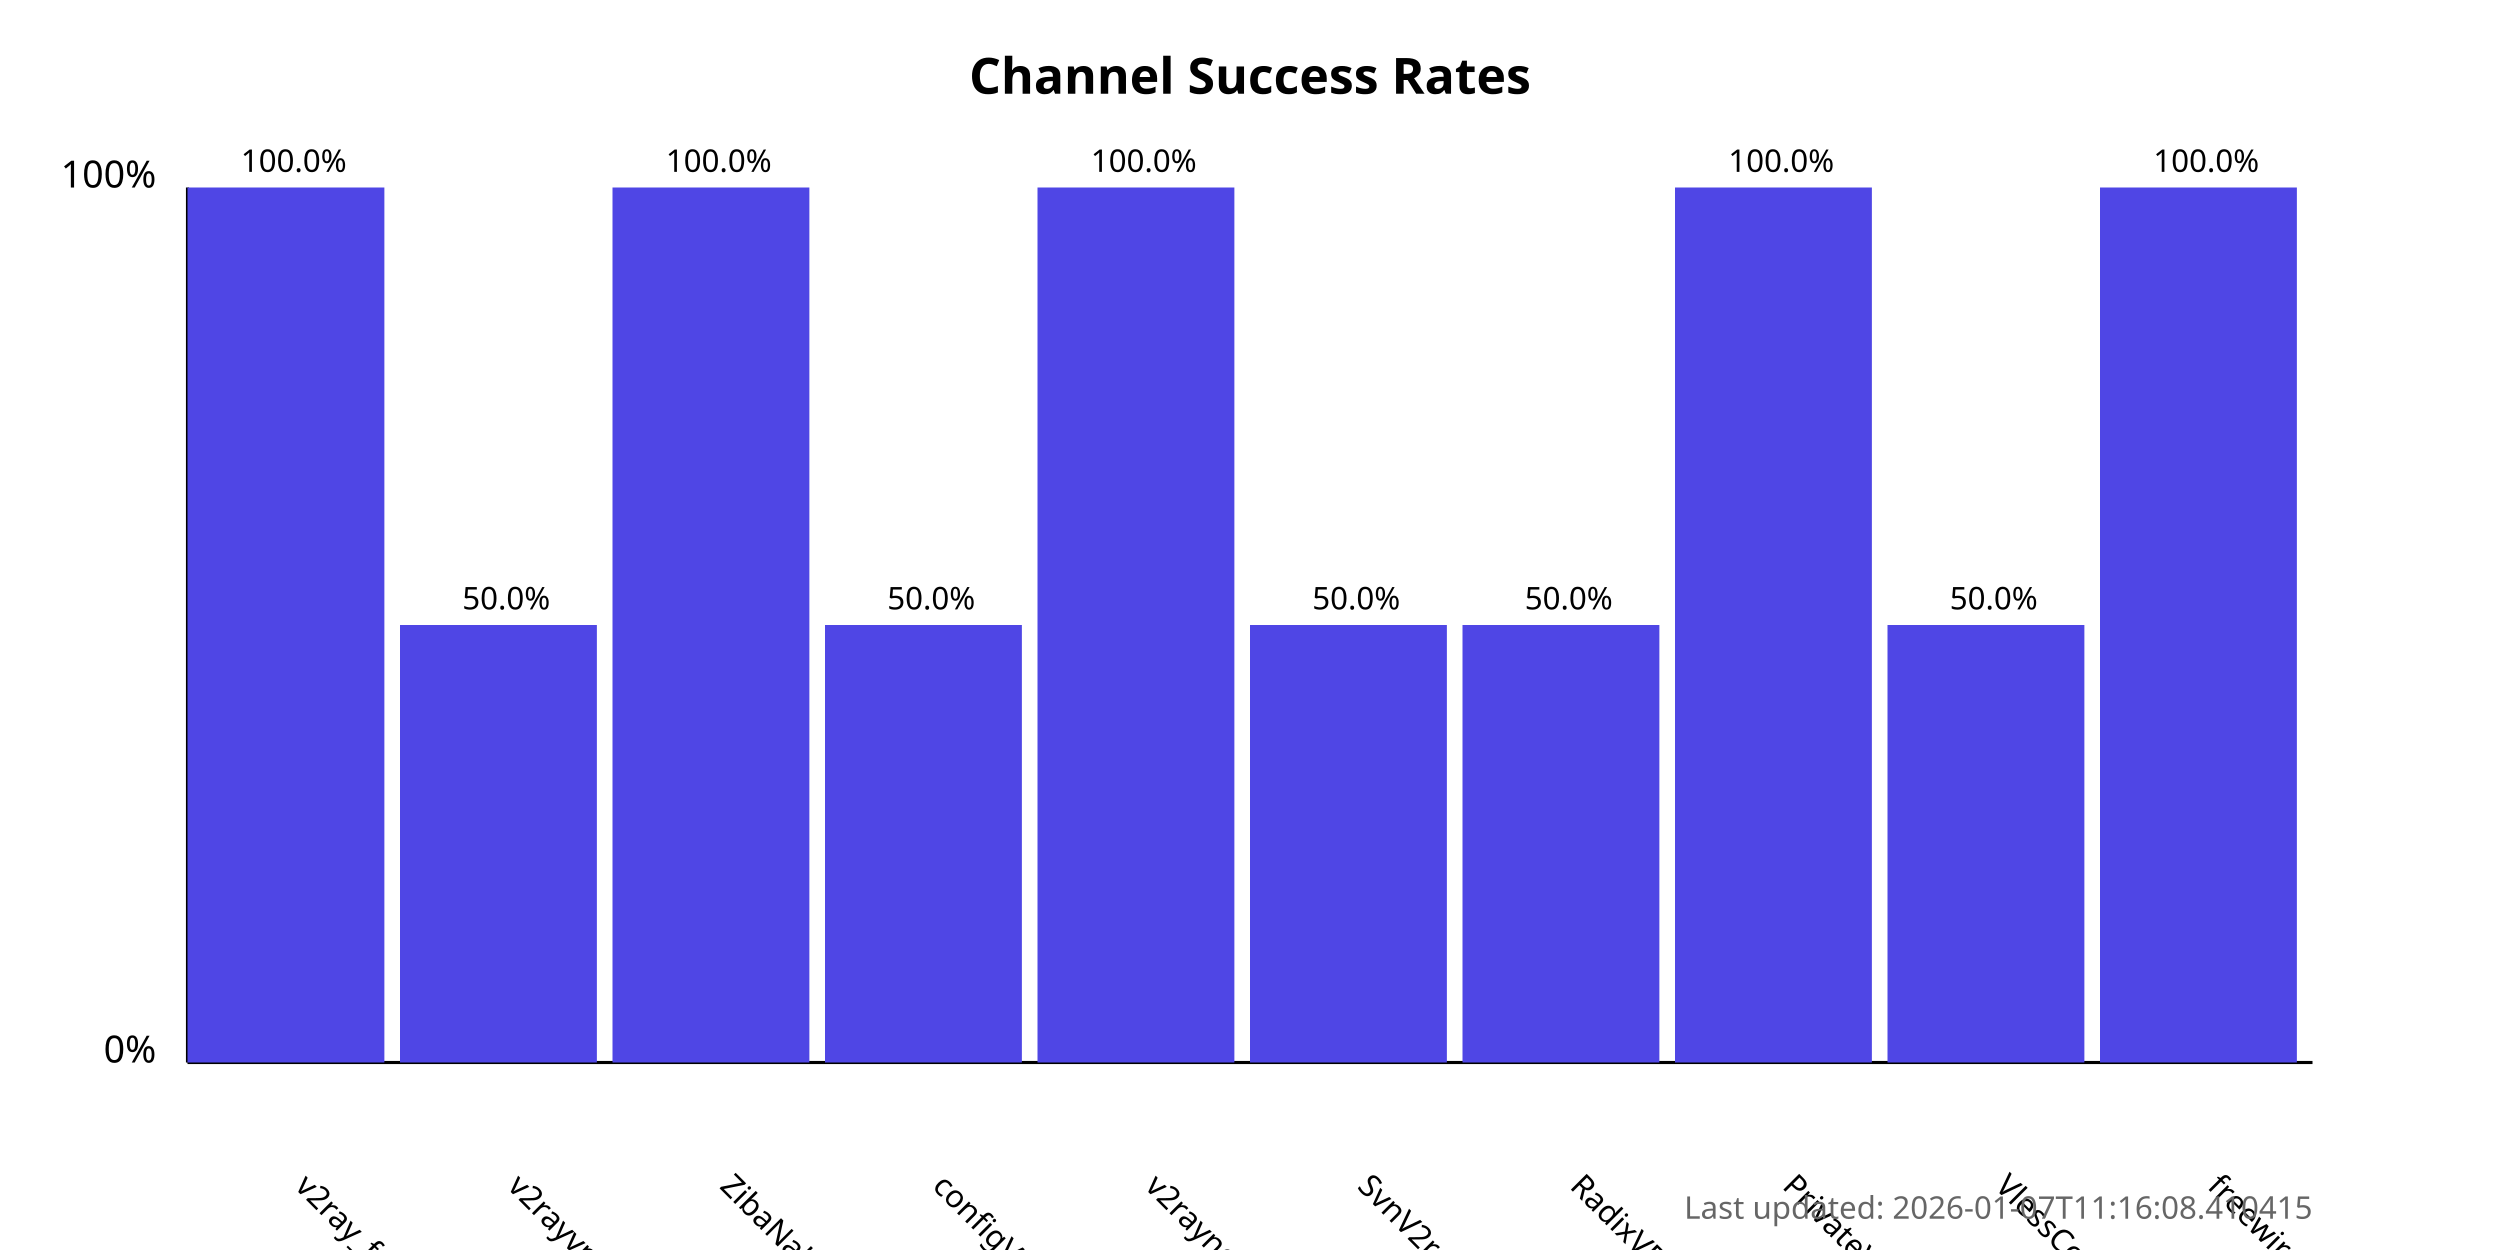
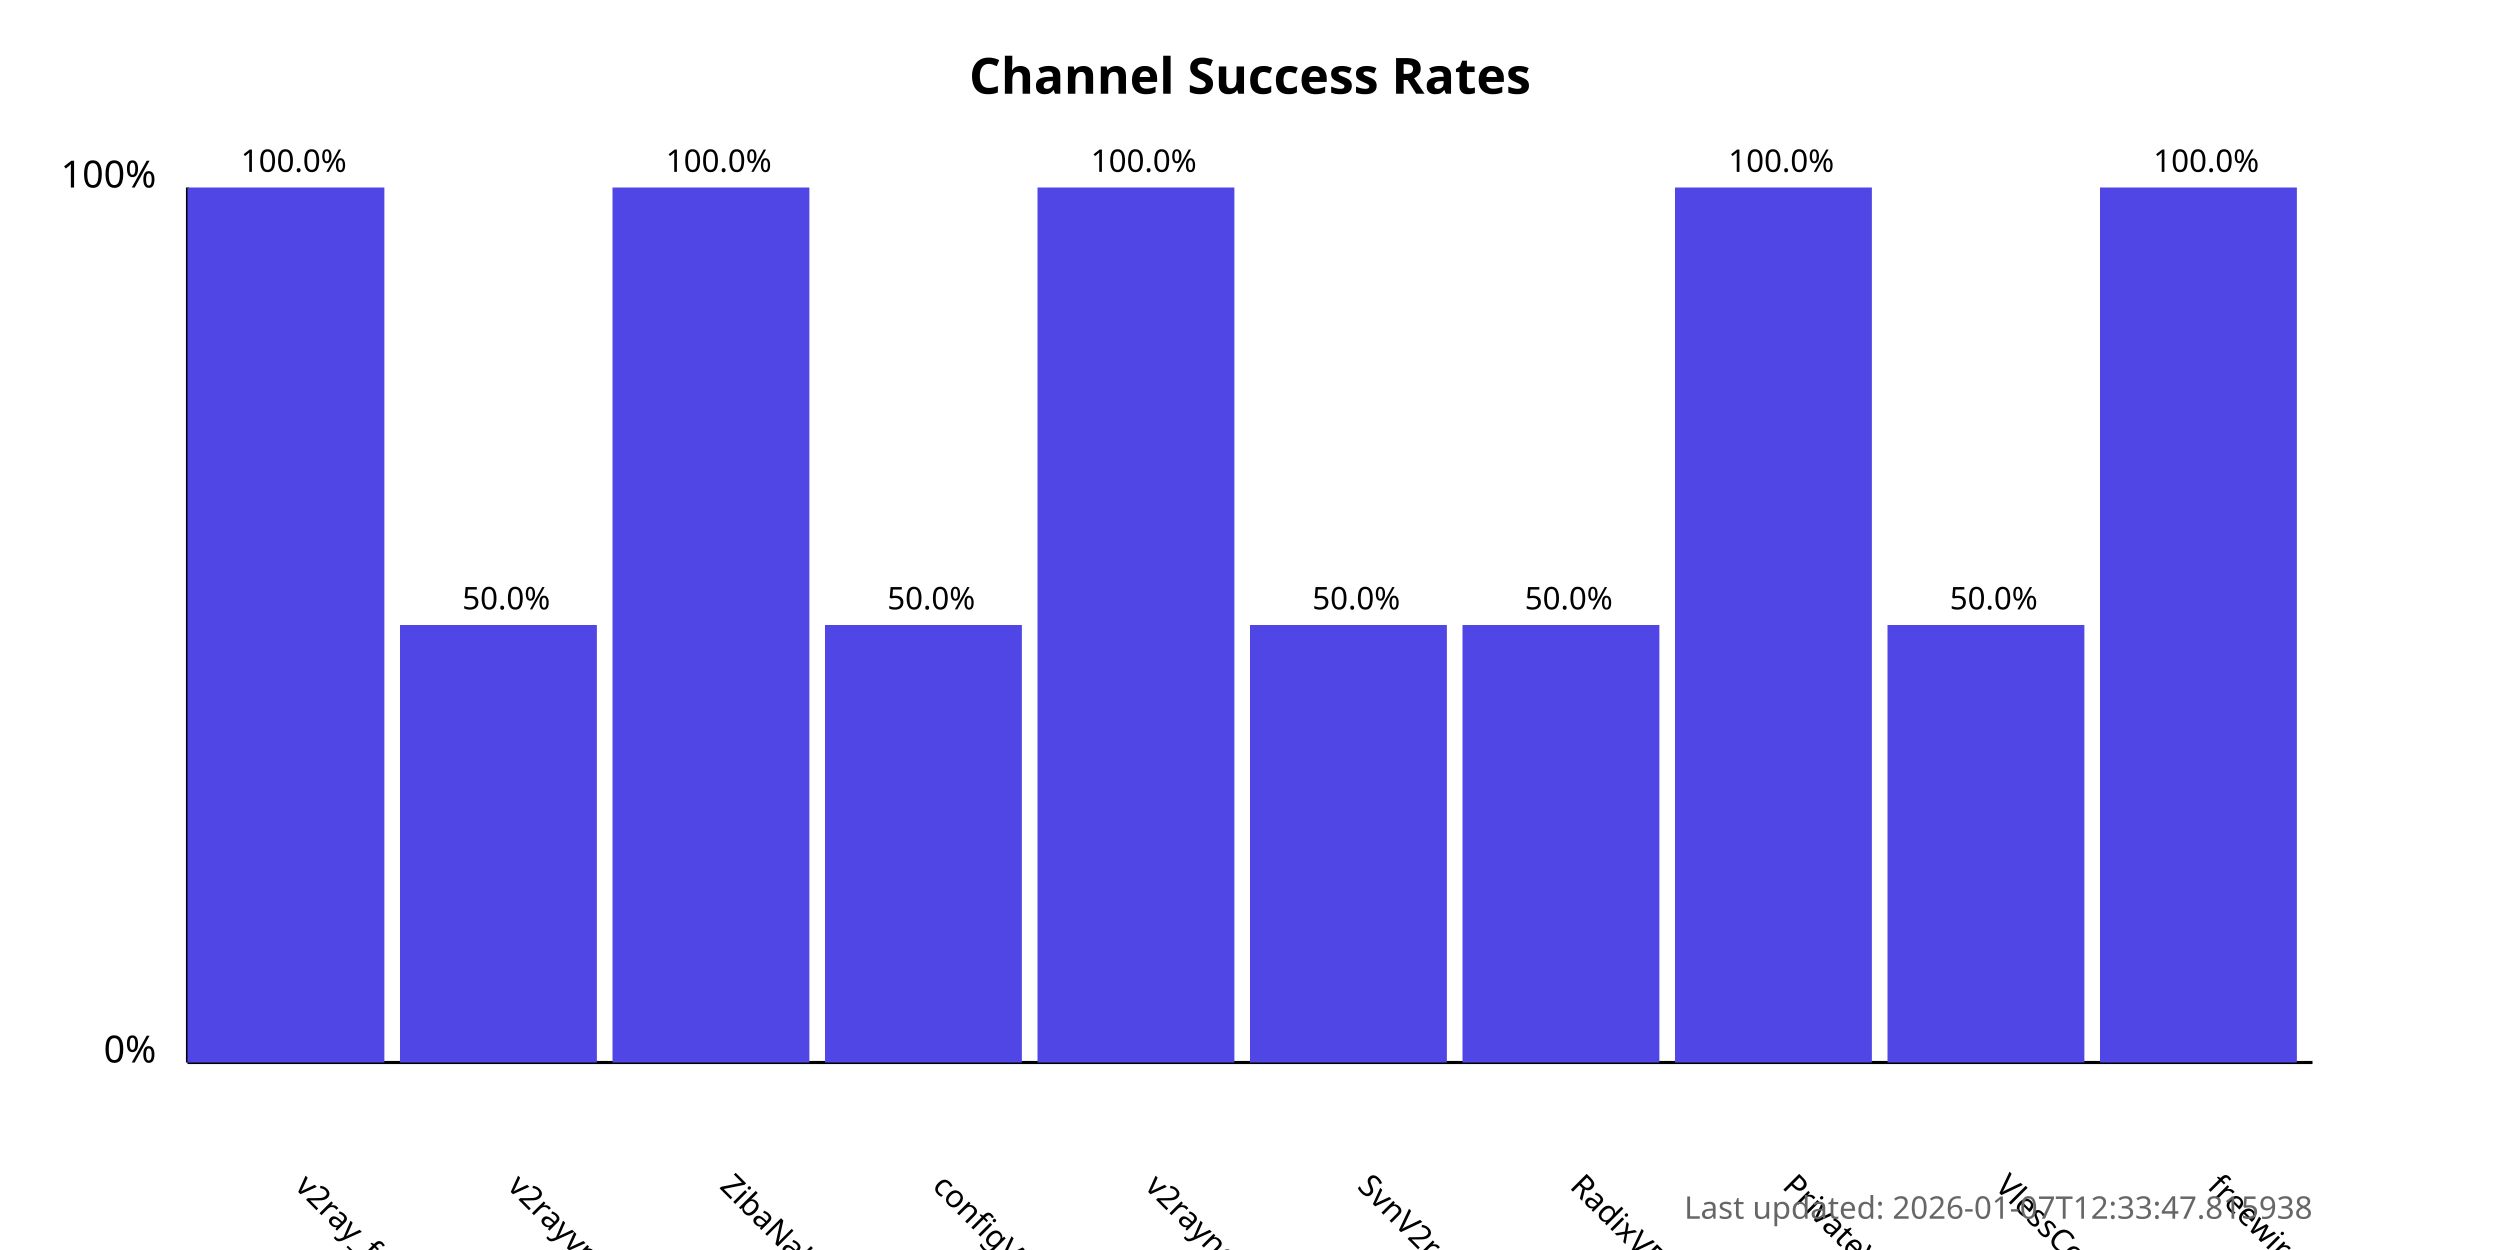
<svg xmlns="http://www.w3.org/2000/svg" width="800" height="400">
  <style>
            .chart-title { font: bold 16px sans-serif; }
            .axis-label { font: 12px sans-serif; }
            .tick-label { font: 10px sans-serif; }
            .bar { fill: #4f46e5; }
            .bar:hover { fill: #6366f1; }
            .timestamp { font: 10px sans-serif; fill: #666; }
        </style>
  <text x="400.0" y="30" text-anchor="middle" class="chart-title">
            Channel Success Rates
        </text>
  <line x1="60" y1="340" x2="60" y2="60" stroke="black" stroke-width="1" />
  <line x1="60" y1="340" x2="740" y2="340" stroke="black" stroke-width="1" />
  <text x="50" y="340" text-anchor="end" class="axis-label">0%</text>
  <text x="50" y="60" text-anchor="end" class="axis-label">100%</text>
  <g>
    <rect x="60" y="60.0" width="63.0" height="280.0" class="bar" />
    <text x="94.0" y="380" transform="rotate(45, 94.0, 380)" text-anchor="start" class="tick-label">
                v2ray_free_conf
            </text>
    <text x="94.0" y="55.0" text-anchor="middle" class="tick-label">
                100.0%
            </text>
  </g>
  <g>
    <rect x="128.0" y="200.0" width="63.0" height="140.0" class="bar" />
    <text x="162.0" y="380" transform="rotate(45, 162.0, 380)" text-anchor="start" class="tick-label">
                v2rayvpno
            </text>
    <text x="162.0" y="195.0" text-anchor="middle" class="tick-label">
                50.0%
            </text>
  </g>
  <g>
    <rect x="196.0" y="60.0" width="63.0" height="280.0" class="bar" />
    <text x="230.0" y="380" transform="rotate(45, 230.0, 380)" text-anchor="start" class="tick-label">
                ZibaNabz
            </text>
    <text x="230.0" y="55.0" text-anchor="middle" class="tick-label">
                100.0%
            </text>
  </g>
  <g>
    <rect x="264.0" y="200.0" width="63.0" height="140.0" class="bar" />
    <text x="298.0" y="380" transform="rotate(45, 298.0, 380)" text-anchor="start" class="tick-label">
                configV2rayForFree
            </text>
    <text x="298.0" y="195.0" text-anchor="middle" class="tick-label">
                50.0%
            </text>
  </g>
  <g>
    <rect x="332.0" y="60.0" width="63.0" height="280.0" class="bar" />
    <text x="366.0" y="380" transform="rotate(45, 366.0, 380)" text-anchor="start" class="tick-label">
                v2rayngvpn
            </text>
    <text x="366.0" y="55.0" text-anchor="middle" class="tick-label">
                100.0%
            </text>
  </g>
  <g>
    <rect x="400.0" y="200.0" width="63.0" height="140.0" class="bar" />
    <text x="434.0" y="380" transform="rotate(45, 434.0, 380)" text-anchor="start" class="tick-label">
                SvnV2ray
            </text>
    <text x="434.0" y="195.0" text-anchor="middle" class="tick-label">
                50.0%
            </text>
  </g>
  <g>
    <rect x="468.0" y="200.0" width="63.0" height="140.0" class="bar" />
    <text x="502.0" y="380" transform="rotate(45, 502.0, 380)" text-anchor="start" class="tick-label">
                RadixVPN
            </text>
    <text x="502.0" y="195.0" text-anchor="middle" class="tick-label">
                50.0%
            </text>
  </g>
  <g>
    <rect x="536.0" y="60.0" width="63.0" height="280.0" class="bar" />
    <text x="570.0" y="380" transform="rotate(45, 570.0, 380)" text-anchor="start" class="tick-label">
                PrivateVPNs
            </text>
    <text x="570.0" y="55.0" text-anchor="middle" class="tick-label">
                100.0%
            </text>
  </g>
  <g>
    <rect x="604.0" y="200.0" width="63.0" height="140.0" class="bar" />
    <text x="638.0" y="380" transform="rotate(45, 638.0, 380)" text-anchor="start" class="tick-label">
                VlessConfig
            </text>
    <text x="638.0" y="195.0" text-anchor="middle" class="tick-label">
                50.0%
            </text>
  </g>
  <g>
    <rect x="672.0" y="60.0" width="63.0" height="280.0" class="bar" />
    <text x="706.0" y="380" transform="rotate(45, 706.0, 380)" text-anchor="start" class="tick-label">
                freewireguard
            </text>
    <text x="706.0" y="55.0" text-anchor="middle" class="tick-label">
                100.0%
            </text>
  </g>
  <text x="740" y="390" text-anchor="end" class="timestamp">
-             Last updated: 2026-01-07T11:16:08.410415
+             Last updated: 2026-01-07T12:33:47.815938
        </text>
</svg>
